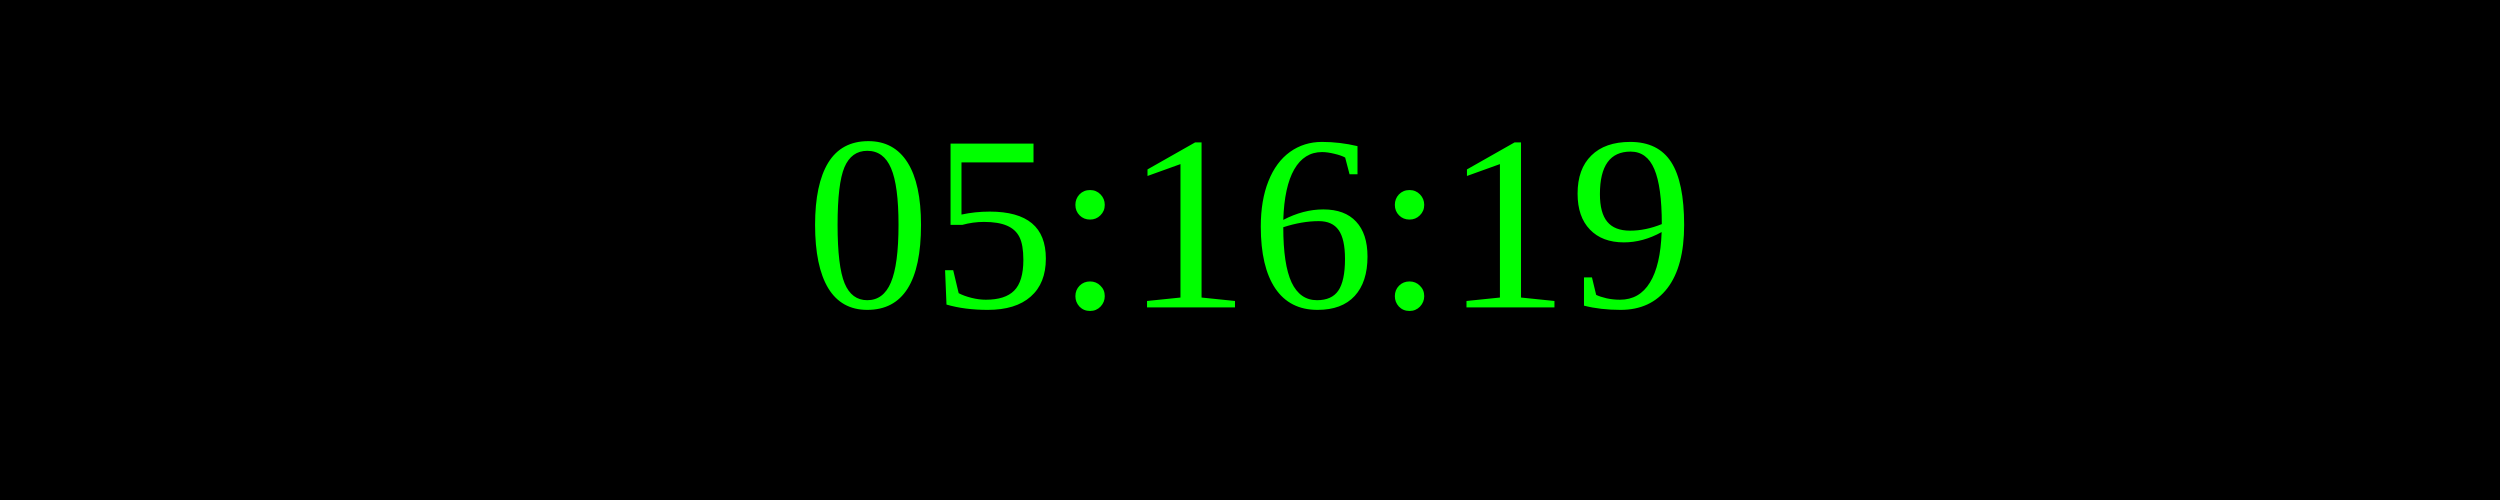
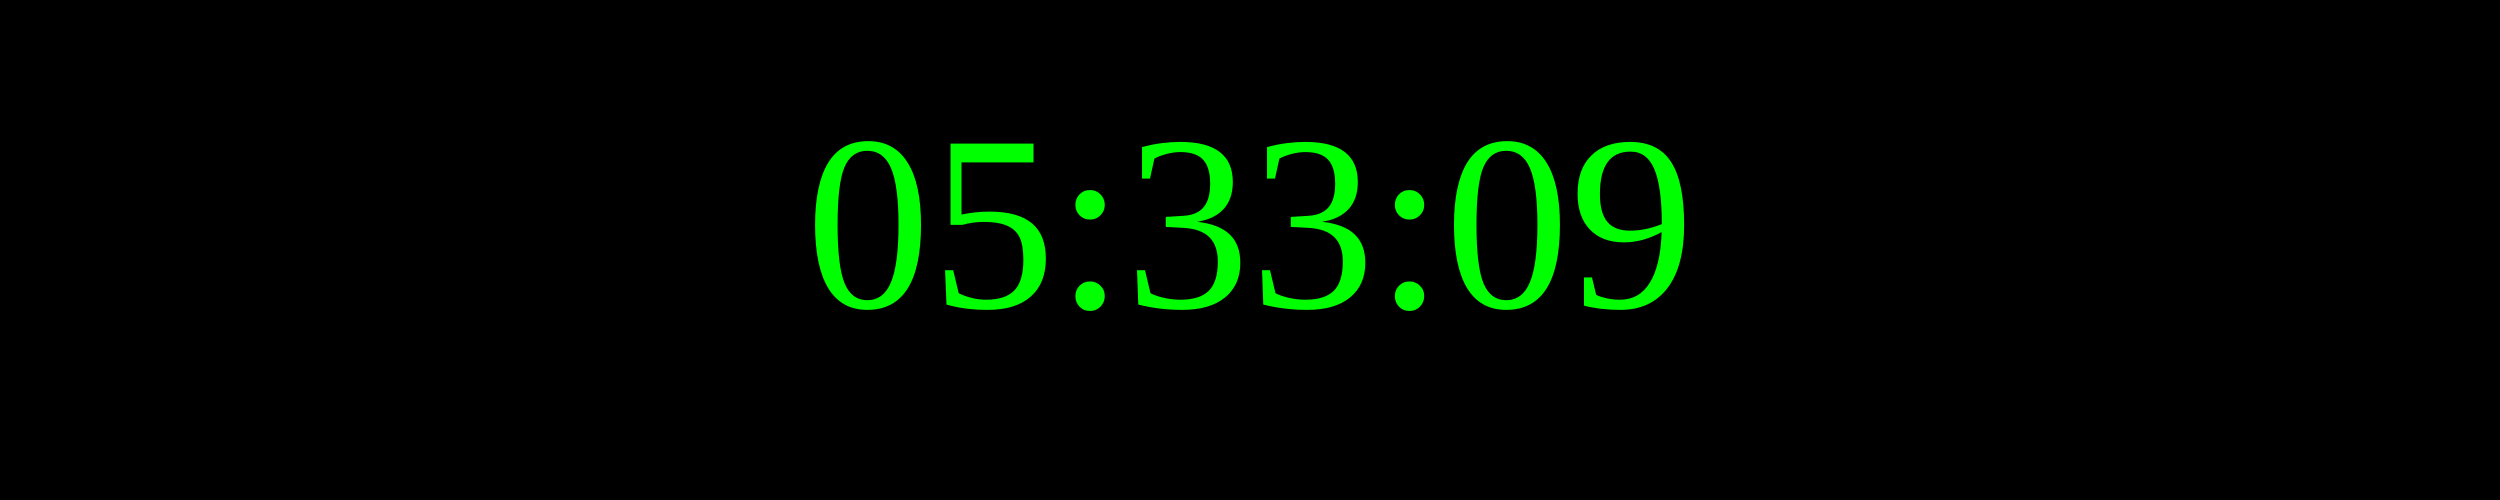
<svg xmlns="http://www.w3.org/2000/svg" width="250" height="50">
  <rect width="100%" height="100%" fill="black" />
  <text x="50%" y="50%" font-size="25" fill="lime" text-anchor="middle" dominant-baseline="middle">
- 05:16:19
+ 05:33:09
</text>
</svg>
